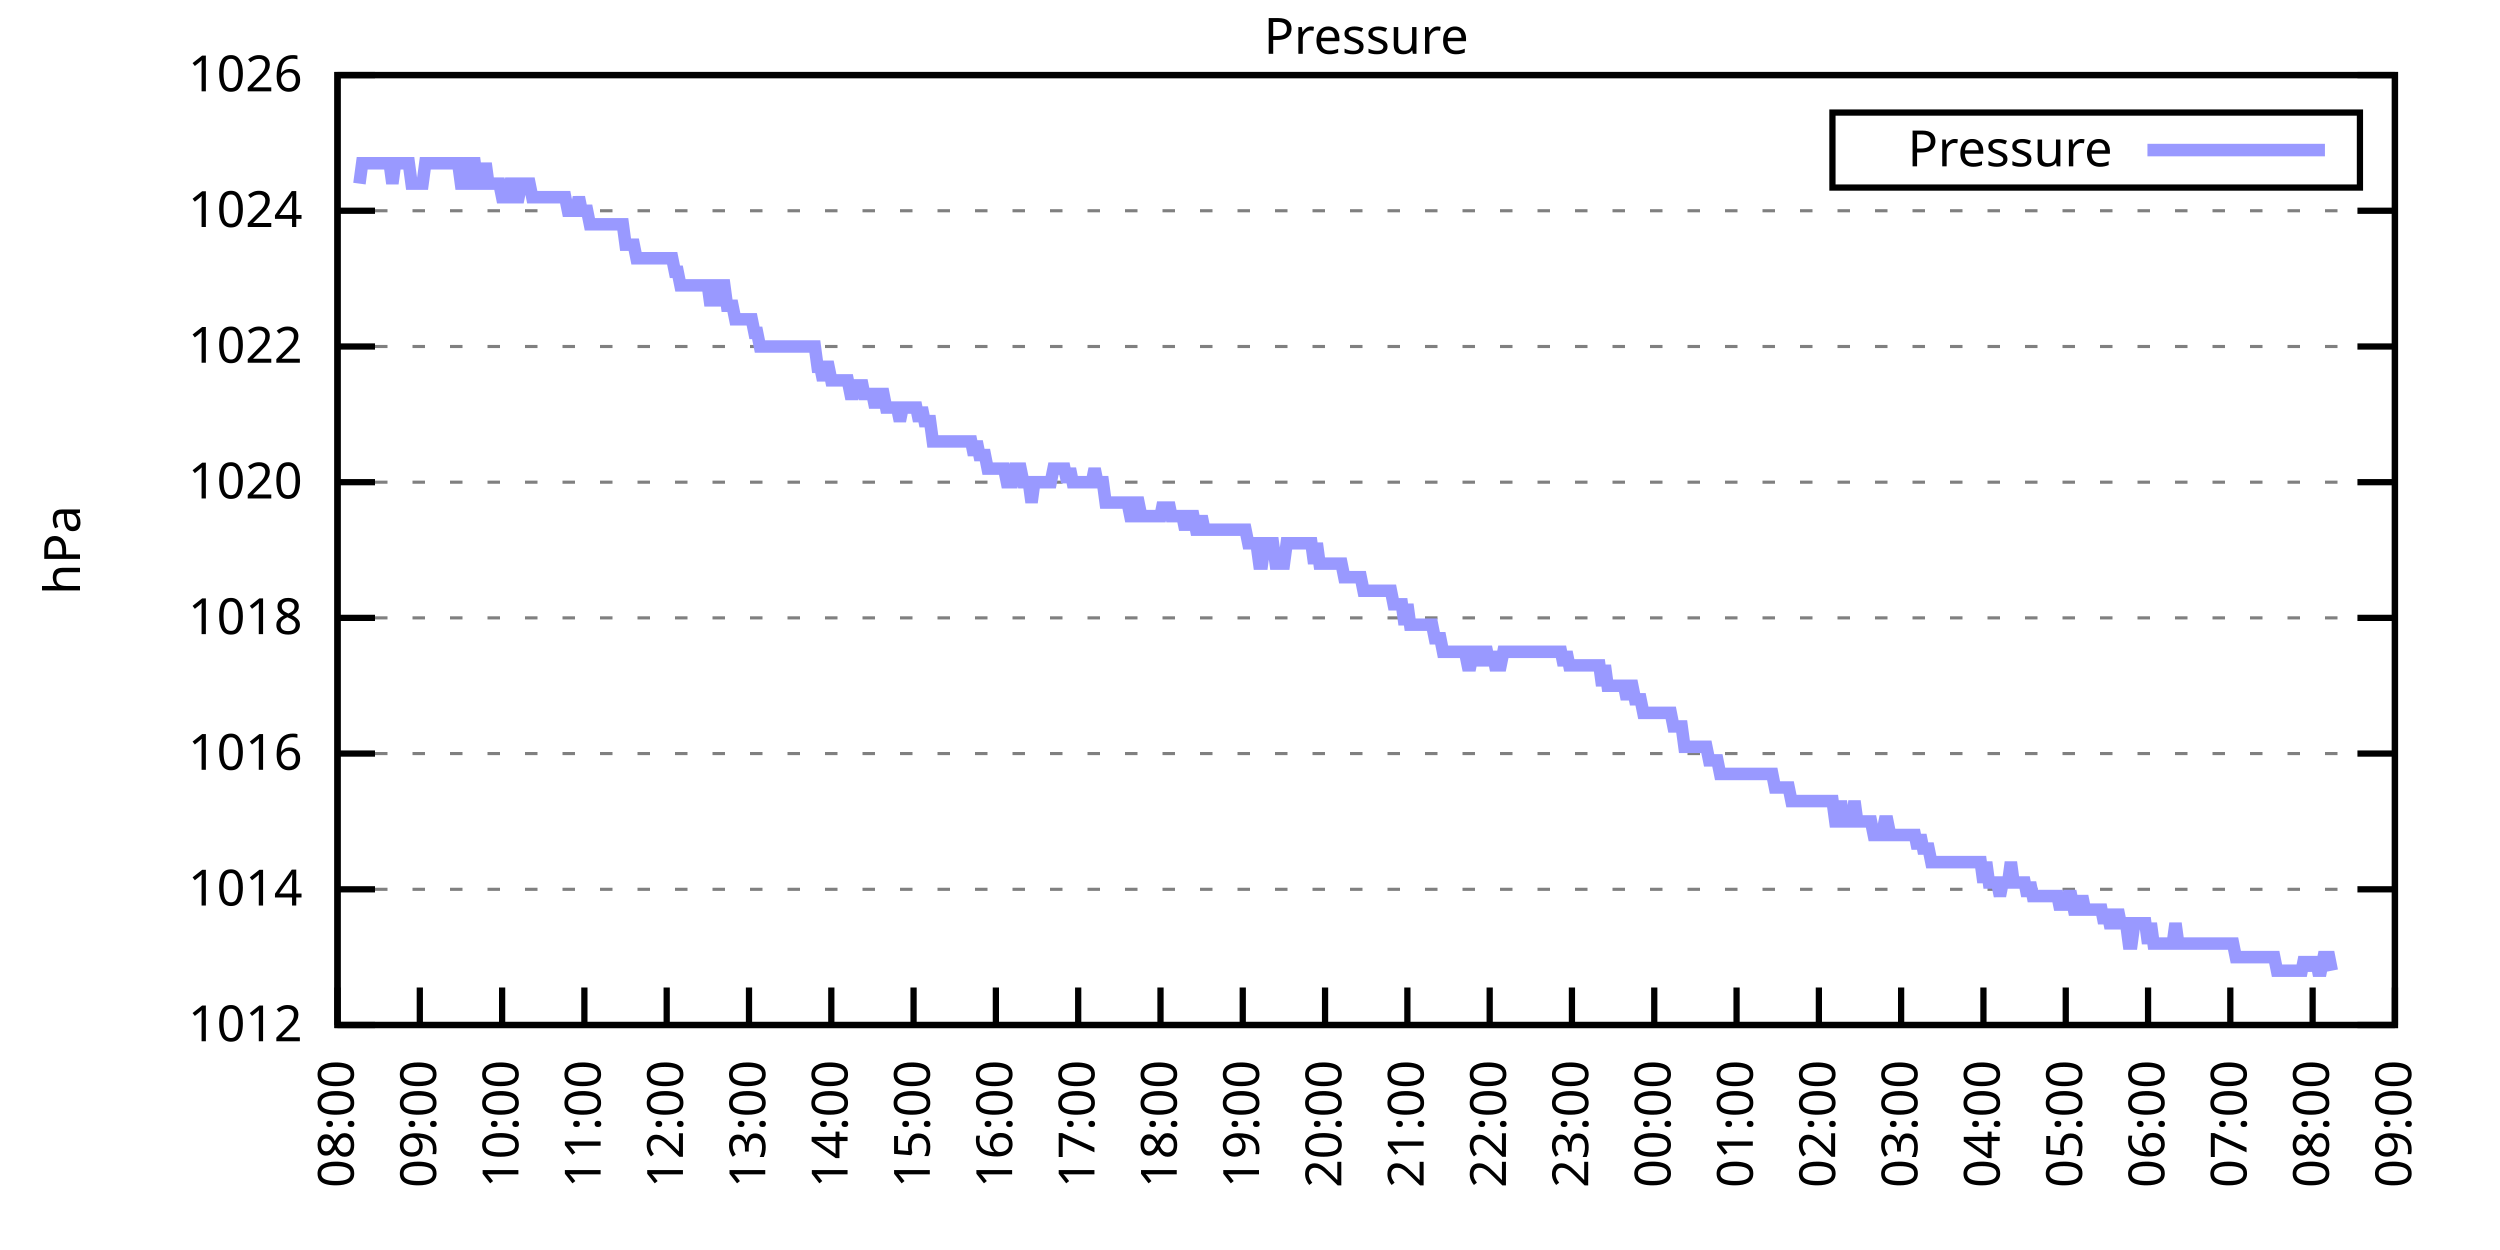
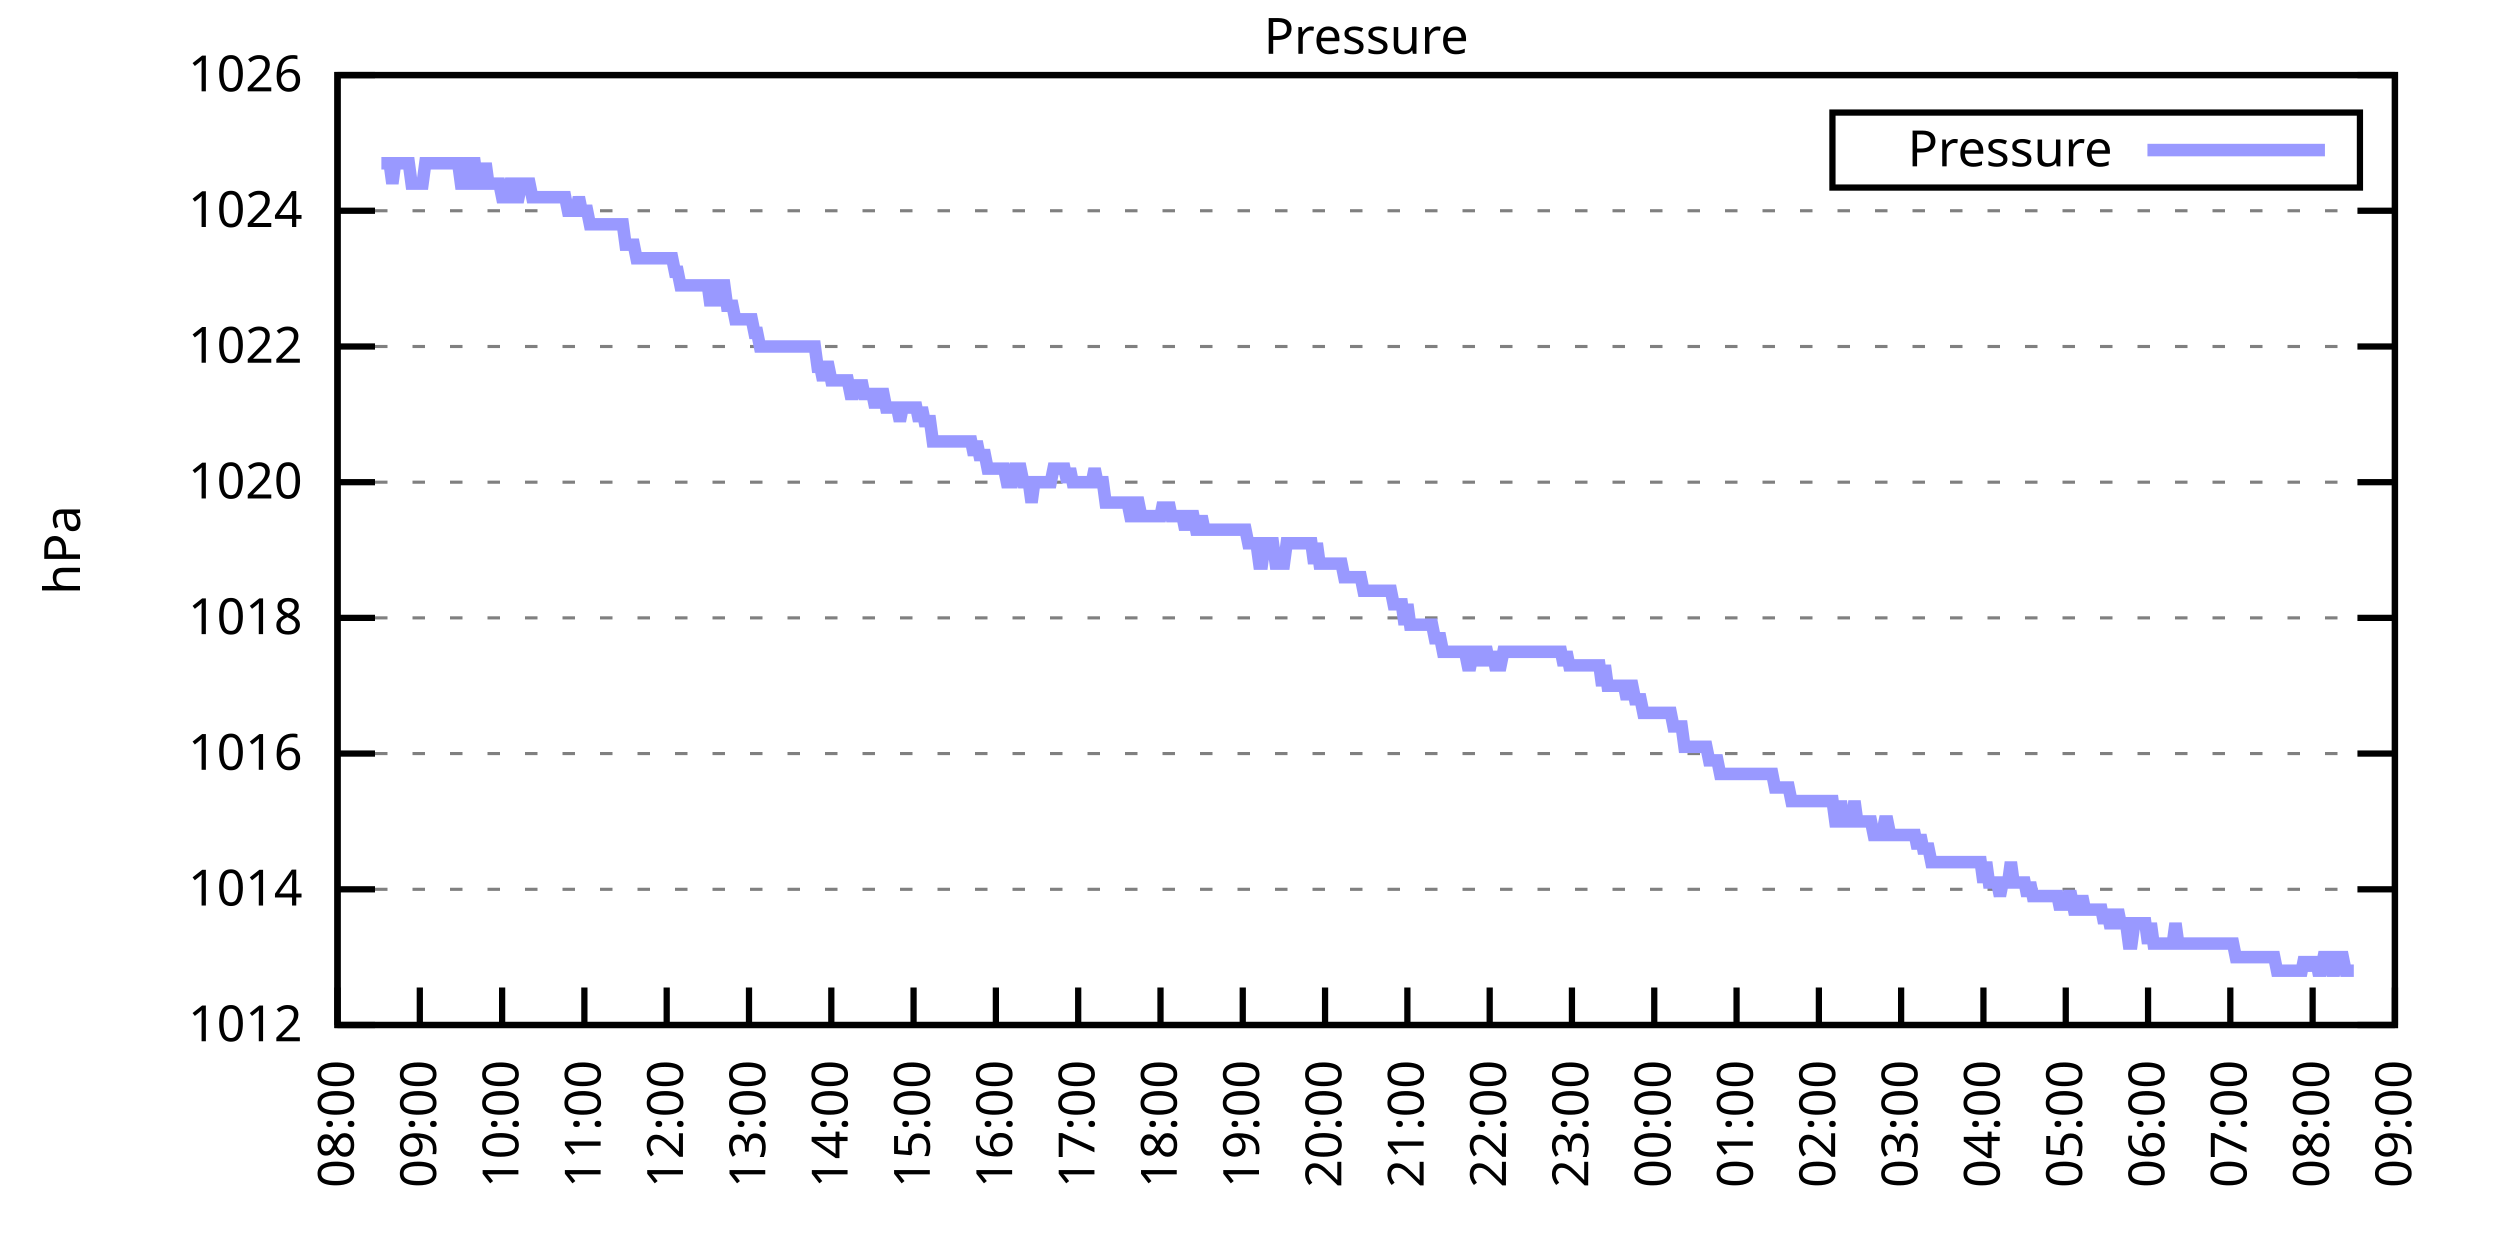
<svg xmlns="http://www.w3.org/2000/svg" xmlns:xlink="http://www.w3.org/1999/xlink" width="400" height="200" viewBox="0 0 400 200">
  <g id="gnuplot_canvas">
    <rect x="0" y="0" width="400" height="200" fill="none" />
    <defs>
      <circle id="gpDot" r="0.5" stroke-width="0.5" stroke="currentColor" />
      <path id="gpPt0" stroke-width="0.333" stroke="currentColor" d="M-1,0 h2 M0,-1 v2" />
      <path id="gpPt1" stroke-width="0.333" stroke="currentColor" d="M-1,-1 L1,1 M1,-1 L-1,1" />
      <path id="gpPt2" stroke-width="0.333" stroke="currentColor" d="M-1,0 L1,0 M0,-1 L0,1 M-1,-1 L1,1 M-1,1 L1,-1" />
      <rect id="gpPt3" stroke-width="0.333" stroke="currentColor" x="-1" y="-1" width="2" height="2" />
      <rect id="gpPt4" stroke-width="0.333" stroke="currentColor" fill="currentColor" x="-1" y="-1" width="2" height="2" />
      <circle id="gpPt5" stroke-width="0.333" stroke="currentColor" cx="0" cy="0" r="1" />
      <use xlink:href="#gpPt5" id="gpPt6" fill="currentColor" stroke="none" />
      <path id="gpPt7" stroke-width="0.333" stroke="currentColor" d="M0,-1.33 L-1.33,0.67 L1.33,0.67 z" />
      <use xlink:href="#gpPt7" id="gpPt8" fill="currentColor" stroke="none" />
      <use xlink:href="#gpPt7" id="gpPt9" stroke="currentColor" transform="rotate(180)" />
      <use xlink:href="#gpPt9" id="gpPt10" fill="currentColor" stroke="none" />
      <use xlink:href="#gpPt3" id="gpPt11" stroke="currentColor" transform="rotate(45)" />
      <use xlink:href="#gpPt11" id="gpPt12" fill="currentColor" stroke="none" />
      <path id="gpPt13" stroke-width="0.333" stroke="currentColor" d="M0,1.330 L1.265,0.411 L0.782,-1.067 L-0.782,-1.076 L-1.265,0.411 z" />
      <use xlink:href="#gpPt13" id="gpPt14" fill="currentColor" stroke="none" />
      <filter id="textbox" filterUnits="objectBoundingBox" x="0" y="0" height="1" width="1">
        <feFlood flood-color="white" flood-opacity="1" result="bgnd" />
        <feComposite in="SourceGraphic" in2="bgnd" operator="atop" />
      </filter>
      <filter id="greybox" filterUnits="objectBoundingBox" x="0" y="0" height="1" width="1">
        <feFlood flood-color="lightgrey" flood-opacity="1" result="grey" />
        <feComposite in="SourceGraphic" in2="grey" operator="atop" />
      </filter>
    </defs>
    <g fill="none" color="white" stroke="currentColor" stroke-width="1.00" stroke-linecap="butt" stroke-linejoin="miter">
</g>
    <g fill="none" color="black" stroke="currentColor" stroke-width="1.00" stroke-linecap="butt" stroke-linejoin="miter">
      <g stroke="none" shape-rendering="crispEdges">
        <polygon fill="rgb(255, 255, 255)" points="54.00,164.00 383.18,164.00 383.18,12.02 54.00,12.02 " />
      </g>
    </g>
    <g fill="none" color="black" stroke="currentColor" stroke-width="1.00" stroke-linecap="butt" stroke-linejoin="miter">
</g>
    <g fill="none" color="black" stroke="black" stroke-width="0.50" stroke-linecap="butt" stroke-linejoin="miter">
</g>
    <g fill="none" color="gray" stroke="currentColor" stroke-width="0.50" stroke-linecap="butt" stroke-linejoin="miter">
      <path stroke="gray" stroke-dasharray="2,4" class="gridline" d="M54.00,164.00 L383.19,164.00  " />
    </g>
    <g fill="none" color="gray" stroke="gray" stroke-width="1.00" stroke-linecap="butt" stroke-linejoin="miter">
</g>
    <g fill="none" color="black" stroke="currentColor" stroke-width="1.00" stroke-linecap="butt" stroke-linejoin="miter">
      <path stroke="black" d="M54.00,164.00 L60.00,164.00 M383.19,164.00 L377.19,164.00  " />
      <g transform="translate(48.40,166.60)" stroke="none" fill="black" font-family="Sans" font-size="8.00" text-anchor="end">
        <text>
          <tspan font-family="Sans"> 1012</tspan>
        </text>
      </g>
    </g>
    <g fill="none" color="black" stroke="currentColor" stroke-width="1.00" stroke-linecap="butt" stroke-linejoin="miter">
</g>
    <g fill="none" color="black" stroke="black" stroke-width="0.50" stroke-linecap="butt" stroke-linejoin="miter">
</g>
    <g fill="none" color="gray" stroke="currentColor" stroke-width="0.50" stroke-linecap="butt" stroke-linejoin="miter">
      <path stroke="gray" stroke-dasharray="2,4" class="gridline" d="M54.00,142.29 L383.19,142.29  " />
    </g>
    <g fill="none" color="gray" stroke="gray" stroke-width="1.00" stroke-linecap="butt" stroke-linejoin="miter">
</g>
    <g fill="none" color="black" stroke="currentColor" stroke-width="1.00" stroke-linecap="butt" stroke-linejoin="miter">
      <path stroke="black" d="M54.00,142.29 L60.00,142.29 M383.19,142.29 L377.19,142.29  " />
      <g transform="translate(48.40,144.89)" stroke="none" fill="black" font-family="Sans" font-size="8.00" text-anchor="end">
        <text>
          <tspan font-family="Sans"> 1014</tspan>
        </text>
      </g>
    </g>
    <g fill="none" color="black" stroke="currentColor" stroke-width="1.00" stroke-linecap="butt" stroke-linejoin="miter">
</g>
    <g fill="none" color="black" stroke="black" stroke-width="0.50" stroke-linecap="butt" stroke-linejoin="miter">
</g>
    <g fill="none" color="gray" stroke="currentColor" stroke-width="0.50" stroke-linecap="butt" stroke-linejoin="miter">
      <path stroke="gray" stroke-dasharray="2,4" class="gridline" d="M54.00,120.57 L383.19,120.57  " />
    </g>
    <g fill="none" color="gray" stroke="gray" stroke-width="1.00" stroke-linecap="butt" stroke-linejoin="miter">
</g>
    <g fill="none" color="black" stroke="currentColor" stroke-width="1.00" stroke-linecap="butt" stroke-linejoin="miter">
      <path stroke="black" d="M54.00,120.57 L60.00,120.57 M383.19,120.57 L377.19,120.57  " />
      <g transform="translate(48.40,123.17)" stroke="none" fill="black" font-family="Sans" font-size="8.00" text-anchor="end">
        <text>
          <tspan font-family="Sans"> 1016</tspan>
        </text>
      </g>
    </g>
    <g fill="none" color="black" stroke="currentColor" stroke-width="1.00" stroke-linecap="butt" stroke-linejoin="miter">
</g>
    <g fill="none" color="black" stroke="black" stroke-width="0.50" stroke-linecap="butt" stroke-linejoin="miter">
</g>
    <g fill="none" color="gray" stroke="currentColor" stroke-width="0.50" stroke-linecap="butt" stroke-linejoin="miter">
      <path stroke="gray" stroke-dasharray="2,4" class="gridline" d="M54.00,98.86 L383.19,98.86  " />
    </g>
    <g fill="none" color="gray" stroke="gray" stroke-width="1.00" stroke-linecap="butt" stroke-linejoin="miter">
</g>
    <g fill="none" color="black" stroke="currentColor" stroke-width="1.00" stroke-linecap="butt" stroke-linejoin="miter">
      <path stroke="black" d="M54.00,98.86 L60.00,98.86 M383.19,98.86 L377.19,98.86  " />
      <g transform="translate(48.40,101.46)" stroke="none" fill="black" font-family="Sans" font-size="8.00" text-anchor="end">
        <text>
          <tspan font-family="Sans"> 1018</tspan>
        </text>
      </g>
    </g>
    <g fill="none" color="black" stroke="currentColor" stroke-width="1.00" stroke-linecap="butt" stroke-linejoin="miter">
</g>
    <g fill="none" color="black" stroke="black" stroke-width="0.50" stroke-linecap="butt" stroke-linejoin="miter">
</g>
    <g fill="none" color="gray" stroke="currentColor" stroke-width="0.50" stroke-linecap="butt" stroke-linejoin="miter">
      <path stroke="gray" stroke-dasharray="2,4" class="gridline" d="M54.00,77.15 L383.19,77.15  " />
    </g>
    <g fill="none" color="gray" stroke="gray" stroke-width="1.00" stroke-linecap="butt" stroke-linejoin="miter">
</g>
    <g fill="none" color="black" stroke="currentColor" stroke-width="1.00" stroke-linecap="butt" stroke-linejoin="miter">
      <path stroke="black" d="M54.00,77.15 L60.00,77.15 M383.19,77.15 L377.19,77.15  " />
      <g transform="translate(48.40,79.75)" stroke="none" fill="black" font-family="Sans" font-size="8.00" text-anchor="end">
        <text>
          <tspan font-family="Sans"> 1020</tspan>
        </text>
      </g>
    </g>
    <g fill="none" color="black" stroke="currentColor" stroke-width="1.00" stroke-linecap="butt" stroke-linejoin="miter">
</g>
    <g fill="none" color="black" stroke="black" stroke-width="0.50" stroke-linecap="butt" stroke-linejoin="miter">
</g>
    <g fill="none" color="gray" stroke="currentColor" stroke-width="0.50" stroke-linecap="butt" stroke-linejoin="miter">
      <path stroke="gray" stroke-dasharray="2,4" class="gridline" d="M54.00,55.44 L383.19,55.44  " />
    </g>
    <g fill="none" color="gray" stroke="gray" stroke-width="1.00" stroke-linecap="butt" stroke-linejoin="miter">
</g>
    <g fill="none" color="black" stroke="currentColor" stroke-width="1.00" stroke-linecap="butt" stroke-linejoin="miter">
      <path stroke="black" d="M54.00,55.44 L60.00,55.44 M383.19,55.44 L377.19,55.44  " />
      <g transform="translate(48.40,58.04)" stroke="none" fill="black" font-family="Sans" font-size="8.00" text-anchor="end">
        <text>
          <tspan font-family="Sans"> 1022</tspan>
        </text>
      </g>
    </g>
    <g fill="none" color="black" stroke="currentColor" stroke-width="1.00" stroke-linecap="butt" stroke-linejoin="miter">
</g>
    <g fill="none" color="black" stroke="black" stroke-width="0.50" stroke-linecap="butt" stroke-linejoin="miter">
</g>
    <g fill="none" color="gray" stroke="currentColor" stroke-width="0.50" stroke-linecap="butt" stroke-linejoin="miter">
      <path stroke="gray" stroke-dasharray="2,4" class="gridline" d="M54.00,33.72 L383.19,33.72  " />
    </g>
    <g fill="none" color="gray" stroke="gray" stroke-width="1.00" stroke-linecap="butt" stroke-linejoin="miter">
</g>
    <g fill="none" color="black" stroke="currentColor" stroke-width="1.00" stroke-linecap="butt" stroke-linejoin="miter">
      <path stroke="black" d="M54.00,33.72 L60.00,33.72 M383.19,33.72 L377.19,33.72  " />
      <g transform="translate(48.40,36.32)" stroke="none" fill="black" font-family="Sans" font-size="8.00" text-anchor="end">
        <text>
          <tspan font-family="Sans"> 1024</tspan>
        </text>
      </g>
    </g>
    <g fill="none" color="black" stroke="currentColor" stroke-width="1.00" stroke-linecap="butt" stroke-linejoin="miter">
</g>
    <g fill="none" color="black" stroke="black" stroke-width="0.50" stroke-linecap="butt" stroke-linejoin="miter">
</g>
    <g fill="none" color="gray" stroke="currentColor" stroke-width="0.50" stroke-linecap="butt" stroke-linejoin="miter">
      <path stroke="gray" stroke-dasharray="2,4" class="gridline" d="M54.00,12.01 L383.19,12.01  " />
    </g>
    <g fill="none" color="gray" stroke="gray" stroke-width="1.00" stroke-linecap="butt" stroke-linejoin="miter">
</g>
    <g fill="none" color="black" stroke="currentColor" stroke-width="1.00" stroke-linecap="butt" stroke-linejoin="miter">
      <path stroke="black" d="M54.00,12.01 L60.00,12.01 M383.19,12.01 L377.19,12.01  " />
      <g transform="translate(48.40,14.61)" stroke="none" fill="black" font-family="Sans" font-size="8.00" text-anchor="end">
        <text>
          <tspan font-family="Sans"> 1026</tspan>
        </text>
      </g>
    </g>
    <g fill="none" color="black" stroke="currentColor" stroke-width="1.00" stroke-linecap="butt" stroke-linejoin="miter">
      <path stroke="black" d="M54.00,164.00 L54.00,158.00  " />
      <g transform="translate(56.60,169.60) rotate(270.00)" stroke="none" fill="black" font-family="Sans" font-size="8.00" text-anchor="end">
        <text>
          <tspan font-family="Sans">08:00</tspan>
        </text>
      </g>
    </g>
    <g fill="none" color="black" stroke="currentColor" stroke-width="1.00" stroke-linecap="butt" stroke-linejoin="miter">
      <path stroke="black" d="M67.17,164.00 L67.17,158.00  " />
      <g transform="translate(69.77,169.60) rotate(270.00)" stroke="none" fill="black" font-family="Sans" font-size="8.00" text-anchor="end">
        <text>
          <tspan font-family="Sans">09:00</tspan>
        </text>
      </g>
    </g>
    <g fill="none" color="black" stroke="currentColor" stroke-width="1.00" stroke-linecap="butt" stroke-linejoin="miter">
      <path stroke="black" d="M80.34,164.00 L80.34,158.00  " />
      <g transform="translate(82.94,169.60) rotate(270.00)" stroke="none" fill="black" font-family="Sans" font-size="8.00" text-anchor="end">
        <text>
          <tspan font-family="Sans">10:00</tspan>
        </text>
      </g>
    </g>
    <g fill="none" color="black" stroke="currentColor" stroke-width="1.00" stroke-linecap="butt" stroke-linejoin="miter">
      <path stroke="black" d="M93.50,164.00 L93.50,158.00  " />
      <g transform="translate(96.10,169.60) rotate(270.00)" stroke="none" fill="black" font-family="Sans" font-size="8.00" text-anchor="end">
        <text>
          <tspan font-family="Sans">11:00</tspan>
        </text>
      </g>
    </g>
    <g fill="none" color="black" stroke="currentColor" stroke-width="1.00" stroke-linecap="butt" stroke-linejoin="miter">
      <path stroke="black" d="M106.67,164.00 L106.67,158.00  " />
      <g transform="translate(109.27,169.60) rotate(270.00)" stroke="none" fill="black" font-family="Sans" font-size="8.00" text-anchor="end">
        <text>
          <tspan font-family="Sans">12:00</tspan>
        </text>
      </g>
    </g>
    <g fill="none" color="black" stroke="currentColor" stroke-width="1.00" stroke-linecap="butt" stroke-linejoin="miter">
      <path stroke="black" d="M119.84,164.00 L119.84,158.00  " />
      <g transform="translate(122.44,169.60) rotate(270.00)" stroke="none" fill="black" font-family="Sans" font-size="8.00" text-anchor="end">
        <text>
          <tspan font-family="Sans">13:00</tspan>
        </text>
      </g>
    </g>
    <g fill="none" color="black" stroke="currentColor" stroke-width="1.00" stroke-linecap="butt" stroke-linejoin="miter">
      <path stroke="black" d="M133.01,164.00 L133.01,158.00  " />
      <g transform="translate(135.61,169.60) rotate(270.00)" stroke="none" fill="black" font-family="Sans" font-size="8.00" text-anchor="end">
        <text>
          <tspan font-family="Sans">14:00</tspan>
        </text>
      </g>
    </g>
    <g fill="none" color="black" stroke="currentColor" stroke-width="1.00" stroke-linecap="butt" stroke-linejoin="miter">
      <path stroke="black" d="M146.17,164.00 L146.17,158.00  " />
      <g transform="translate(148.77,169.60) rotate(270.00)" stroke="none" fill="black" font-family="Sans" font-size="8.00" text-anchor="end">
        <text>
          <tspan font-family="Sans">15:00</tspan>
        </text>
      </g>
    </g>
    <g fill="none" color="black" stroke="currentColor" stroke-width="1.00" stroke-linecap="butt" stroke-linejoin="miter">
      <path stroke="black" d="M159.34,164.00 L159.34,158.00  " />
      <g transform="translate(161.94,169.60) rotate(270.00)" stroke="none" fill="black" font-family="Sans" font-size="8.00" text-anchor="end">
        <text>
          <tspan font-family="Sans">16:00</tspan>
        </text>
      </g>
    </g>
    <g fill="none" color="black" stroke="currentColor" stroke-width="1.00" stroke-linecap="butt" stroke-linejoin="miter">
      <path stroke="black" d="M172.51,164.00 L172.51,158.00  " />
      <g transform="translate(175.11,169.60) rotate(270.00)" stroke="none" fill="black" font-family="Sans" font-size="8.00" text-anchor="end">
        <text>
          <tspan font-family="Sans">17:00</tspan>
        </text>
      </g>
    </g>
    <g fill="none" color="black" stroke="currentColor" stroke-width="1.00" stroke-linecap="butt" stroke-linejoin="miter">
      <path stroke="black" d="M185.68,164.00 L185.68,158.00  " />
      <g transform="translate(188.28,169.60) rotate(270.00)" stroke="none" fill="black" font-family="Sans" font-size="8.00" text-anchor="end">
        <text>
          <tspan font-family="Sans">18:00</tspan>
        </text>
      </g>
    </g>
    <g fill="none" color="black" stroke="currentColor" stroke-width="1.00" stroke-linecap="butt" stroke-linejoin="miter">
      <path stroke="black" d="M198.84,164.00 L198.84,158.00  " />
      <g transform="translate(201.44,169.60) rotate(270.00)" stroke="none" fill="black" font-family="Sans" font-size="8.00" text-anchor="end">
        <text>
          <tspan font-family="Sans">19:00</tspan>
        </text>
      </g>
    </g>
    <g fill="none" color="black" stroke="currentColor" stroke-width="1.00" stroke-linecap="butt" stroke-linejoin="miter">
      <path stroke="black" d="M212.01,164.00 L212.01,158.00  " />
      <g transform="translate(214.61,169.60) rotate(270.00)" stroke="none" fill="black" font-family="Sans" font-size="8.00" text-anchor="end">
        <text>
          <tspan font-family="Sans">20:00</tspan>
        </text>
      </g>
    </g>
    <g fill="none" color="black" stroke="currentColor" stroke-width="1.00" stroke-linecap="butt" stroke-linejoin="miter">
      <path stroke="black" d="M225.18,164.00 L225.18,158.00  " />
      <g transform="translate(227.78,169.60) rotate(270.00)" stroke="none" fill="black" font-family="Sans" font-size="8.00" text-anchor="end">
        <text>
          <tspan font-family="Sans">21:00</tspan>
        </text>
      </g>
    </g>
    <g fill="none" color="black" stroke="currentColor" stroke-width="1.00" stroke-linecap="butt" stroke-linejoin="miter">
      <path stroke="black" d="M238.35,164.00 L238.35,158.00  " />
      <g transform="translate(240.95,169.60) rotate(270.00)" stroke="none" fill="black" font-family="Sans" font-size="8.00" text-anchor="end">
        <text>
          <tspan font-family="Sans">22:00</tspan>
        </text>
      </g>
    </g>
    <g fill="none" color="black" stroke="currentColor" stroke-width="1.00" stroke-linecap="butt" stroke-linejoin="miter">
      <path stroke="black" d="M251.51,164.00 L251.51,158.00  " />
      <g transform="translate(254.11,169.60) rotate(270.00)" stroke="none" fill="black" font-family="Sans" font-size="8.00" text-anchor="end">
        <text>
          <tspan font-family="Sans">23:00</tspan>
        </text>
      </g>
    </g>
    <g fill="none" color="black" stroke="currentColor" stroke-width="1.00" stroke-linecap="butt" stroke-linejoin="miter">
      <path stroke="black" d="M264.68,164.00 L264.68,158.00  " />
      <g transform="translate(267.28,169.60) rotate(270.00)" stroke="none" fill="black" font-family="Sans" font-size="8.00" text-anchor="end">
        <text>
          <tspan font-family="Sans">00:00</tspan>
        </text>
      </g>
    </g>
    <g fill="none" color="black" stroke="currentColor" stroke-width="1.00" stroke-linecap="butt" stroke-linejoin="miter">
      <path stroke="black" d="M277.85,164.00 L277.85,158.00  " />
      <g transform="translate(280.45,169.60) rotate(270.00)" stroke="none" fill="black" font-family="Sans" font-size="8.00" text-anchor="end">
        <text>
          <tspan font-family="Sans">01:00</tspan>
        </text>
      </g>
    </g>
    <g fill="none" color="black" stroke="currentColor" stroke-width="1.00" stroke-linecap="butt" stroke-linejoin="miter">
      <path stroke="black" d="M291.02,164.00 L291.02,158.00  " />
      <g transform="translate(293.62,169.60) rotate(270.00)" stroke="none" fill="black" font-family="Sans" font-size="8.00" text-anchor="end">
        <text>
          <tspan font-family="Sans">02:00</tspan>
        </text>
      </g>
    </g>
    <g fill="none" color="black" stroke="currentColor" stroke-width="1.00" stroke-linecap="butt" stroke-linejoin="miter">
      <path stroke="black" d="M304.18,164.00 L304.18,158.00  " />
      <g transform="translate(306.78,169.60) rotate(270.00)" stroke="none" fill="black" font-family="Sans" font-size="8.00" text-anchor="end">
        <text>
          <tspan font-family="Sans">03:00</tspan>
        </text>
      </g>
    </g>
    <g fill="none" color="black" stroke="currentColor" stroke-width="1.00" stroke-linecap="butt" stroke-linejoin="miter">
      <path stroke="black" d="M317.35,164.00 L317.35,158.00  " />
      <g transform="translate(319.95,169.60) rotate(270.00)" stroke="none" fill="black" font-family="Sans" font-size="8.00" text-anchor="end">
        <text>
          <tspan font-family="Sans">04:00</tspan>
        </text>
      </g>
    </g>
    <g fill="none" color="black" stroke="currentColor" stroke-width="1.00" stroke-linecap="butt" stroke-linejoin="miter">
      <path stroke="black" d="M330.52,164.00 L330.52,158.00  " />
      <g transform="translate(333.12,169.60) rotate(270.00)" stroke="none" fill="black" font-family="Sans" font-size="8.00" text-anchor="end">
        <text>
          <tspan font-family="Sans">05:00</tspan>
        </text>
      </g>
    </g>
    <g fill="none" color="black" stroke="currentColor" stroke-width="1.00" stroke-linecap="butt" stroke-linejoin="miter">
      <path stroke="black" d="M343.69,164.00 L343.69,158.00  " />
      <g transform="translate(346.29,169.60) rotate(270.00)" stroke="none" fill="black" font-family="Sans" font-size="8.00" text-anchor="end">
        <text>
          <tspan font-family="Sans">06:00</tspan>
        </text>
      </g>
    </g>
    <g fill="none" color="black" stroke="currentColor" stroke-width="1.00" stroke-linecap="butt" stroke-linejoin="miter">
      <path stroke="black" d="M356.85,164.00 L356.85,158.00  " />
      <g transform="translate(359.45,169.60) rotate(270.00)" stroke="none" fill="black" font-family="Sans" font-size="8.00" text-anchor="end">
        <text>
          <tspan font-family="Sans">07:00</tspan>
        </text>
      </g>
    </g>
    <g fill="none" color="black" stroke="currentColor" stroke-width="1.00" stroke-linecap="butt" stroke-linejoin="miter">
      <path stroke="black" d="M370.02,164.00 L370.02,158.00  " />
      <g transform="translate(372.62,169.60) rotate(270.00)" stroke="none" fill="black" font-family="Sans" font-size="8.00" text-anchor="end">
        <text>
          <tspan font-family="Sans">08:00</tspan>
        </text>
      </g>
    </g>
    <g fill="none" color="black" stroke="currentColor" stroke-width="1.00" stroke-linecap="butt" stroke-linejoin="miter">
      <path stroke="black" d="M383.19,164.00 L383.19,158.00  " />
      <g transform="translate(385.79,169.60) rotate(270.00)" stroke="none" fill="black" font-family="Sans" font-size="8.00" text-anchor="end">
        <text>
          <tspan font-family="Sans">09:00</tspan>
        </text>
      </g>
    </g>
    <g fill="none" color="black" stroke="currentColor" stroke-width="1.00" stroke-linecap="butt" stroke-linejoin="miter">
</g>
    <g fill="none" color="black" stroke="currentColor" stroke-width="1.00" stroke-linecap="butt" stroke-linejoin="miter">
      <path stroke="black" d="M54.00,12.01 L54.00,164.00 L383.19,164.00 L383.19,12.01 L54.00,12.01 Z  " />
    </g>
    <g fill="none" color="black" stroke="currentColor" stroke-width="1.00" stroke-linecap="butt" stroke-linejoin="miter">
</g>
    <g fill="none" color="black" stroke="currentColor" stroke-width="1.00" stroke-linecap="butt" stroke-linejoin="miter">
      <path stroke="black" d="M293.19,30.01 L293.19,18.01 L377.59,18.01 L377.59,30.01 L293.19,30.01 Z  " />
    </g>
    <g id="Pressure_plot_1">
      <g fill="none" color="white" stroke="black" stroke-width="2.00" stroke-linecap="butt" stroke-linejoin="miter">
</g>
      <g fill="none" color="black" stroke="currentColor" stroke-width="2.00" stroke-linecap="butt" stroke-linejoin="miter">
        <g transform="translate(337.99,26.61)" stroke="none" fill="black" font-family="Sans" font-size="8.00" text-anchor="end">
          <text>
            <tspan font-family="Sans">Pressure</tspan>
          </text>
        </g>
      </g>
      <g fill="none" color="black" stroke="currentColor" stroke-width="2.00" stroke-linecap="butt" stroke-linejoin="miter">
-         <path stroke="rgb(153, 153, 255)" d="M343.59,24.01 L371.99,24.01 M57.51,29.38 L57.95,26.12 L58.39,26.12 L58.83,26.12 L59.27,26.12 L59.71,26.12   L60.14,26.12 L60.58,26.12 L61.02,26.12 L61.46,26.12 L61.90,26.12 L62.34,26.12 L62.78,29.38 L63.22,26.12   L63.66,26.12 L64.10,26.12 L64.53,26.12 L64.97,26.12 L65.41,26.12 L65.85,29.38 L66.29,29.38 L66.73,29.38   L67.17,29.38 L67.61,29.38 L68.05,26.12 L68.48,26.12 L68.92,26.12 L69.36,26.12 L69.80,26.12 L70.24,26.12   L70.68,26.12 L71.12,26.12 L71.56,26.12 L72.00,26.12 L72.43,26.12 L72.87,26.12 L73.31,26.12 L73.75,29.38   L74.19,29.38 L74.63,29.38 L75.07,26.12 L75.51,26.12 L75.95,26.12 L76.38,29.38 L76.82,29.38 L77.26,29.38   L77.70,26.12 L78.14,29.38 L78.58,29.38 L79.02,29.38 L79.46,29.38 L79.90,29.38 L80.34,31.55 L80.77,31.55   L81.21,31.55 L81.65,29.38 L82.09,29.38 L82.53,31.55 L82.97,31.55 L83.41,29.38 L83.85,29.38 L84.29,29.38   L84.72,29.38 L85.16,31.55 L85.60,31.55 L86.04,31.55 L86.48,31.55 L86.92,31.55 L87.36,31.55 L87.80,31.55   L88.24,31.55 L88.67,31.55 L89.11,31.55 L89.55,31.55 L89.99,31.55 L90.43,31.55 L90.87,33.72 L91.31,33.72   L91.75,33.72 L92.19,33.72 L92.62,31.55 L93.06,33.72 L93.50,33.72 L93.94,33.72 L94.38,35.89 L94.82,35.89   L95.26,35.89 L95.70,35.89 L96.14,35.89 L96.58,35.89 L97.01,35.89 L97.45,35.89 L97.89,35.89 L98.33,35.89   L98.77,35.89 L99.21,35.89 L99.65,35.89 L100.09,39.15 L100.53,39.15 L100.96,39.15 L101.40,39.15 L101.84,41.32   L102.28,41.32 L102.72,41.32 L103.16,41.32 L103.60,41.32 L104.04,41.32 L104.48,41.32 L104.91,41.32 L105.35,41.32   L105.79,41.32 L106.23,41.32 L106.67,41.32 L107.11,41.32 L107.55,41.32 L107.99,43.49 L108.43,43.49 L108.87,45.66   L109.30,45.66 L109.74,45.66 L110.18,45.66 L110.62,45.66 L111.06,45.66 L111.50,45.66 L111.94,45.66 L112.38,45.66   L112.82,45.66 L113.25,45.66 L113.69,48.92 L114.13,45.66 L114.57,45.66 L115.01,48.92 L115.45,45.66 L115.89,45.66   L116.33,48.92 L116.77,48.92 L117.20,48.92 L117.64,51.09 L118.08,51.09 L118.52,51.09 L118.96,51.09 L119.40,51.09   L119.84,51.09 L120.28,51.09 L120.72,53.26 L121.15,53.26 L121.59,55.44 L122.03,55.44 L122.47,55.44 L122.91,55.44   L123.35,55.44 L123.79,55.44 L124.23,55.44 L124.67,55.44 L125.11,55.44 L125.54,55.44 L125.98,55.44 L126.42,55.44   L126.86,55.44 L127.30,55.44 L127.74,55.44 L128.18,55.44 L128.62,55.44 L129.06,55.44 L129.49,55.44 L129.93,55.44   L130.37,55.44 L130.81,58.69 L131.25,58.69 L131.69,60.86 L132.13,58.69 L132.57,58.69 L133.01,60.86 L133.44,60.86   L133.88,60.86 L134.32,60.86 L134.76,60.86 L135.20,60.86 L135.64,60.86 L136.08,63.04 L136.52,63.04 L136.96,60.86   L137.39,63.04 L137.83,60.86 L138.27,63.04 L138.71,63.04 L139.15,63.04 L139.59,63.04 L140.03,65.21 L140.47,63.04   L140.91,63.04 L141.35,63.04 L141.78,65.21 L142.22,65.21 L142.66,65.21 L143.10,65.21 L143.54,65.21 L143.98,67.38   L144.42,65.21 L144.86,65.21 L145.30,65.21 L145.73,65.21 L146.17,65.21 L146.61,65.21 L147.05,67.38 L147.49,65.21   L147.93,67.38 L148.37,67.38 L148.81,67.38 L149.25,70.63 L149.68,70.63 L150.12,70.63 L150.56,70.63 L151.00,70.63   L151.44,70.63 L151.88,70.63 L152.32,70.63 L152.76,70.63 L153.20,70.63 L153.63,70.63 L154.07,70.63 L154.51,70.63   L154.95,70.63 L155.39,70.63 L155.83,72.81 L156.27,70.63 L156.71,72.81 L157.15,72.81 L157.59,72.81 L158.02,74.98   L158.46,74.98 L158.90,74.98 L159.34,74.98 L159.78,74.98 L160.22,74.98 L160.66,74.98 L161.10,77.15 L161.54,77.15   L161.97,77.15 L162.41,74.98 L162.85,74.98 L163.29,74.98 L163.73,77.15 L164.17,77.15 L164.61,77.15 L165.05,80.41   L165.49,77.15 L165.92,77.15 L166.36,77.15 L166.80,77.15 L167.24,77.15 L167.68,77.15 L168.12,77.15 L168.56,74.98   L169.00,74.98 L169.44,74.98 L169.87,74.98 L170.31,74.98 L170.75,77.15 L171.19,74.98 L171.63,77.15 L172.07,77.15   L172.51,77.15 L172.95,77.15 L173.39,77.15 L173.83,77.15 L174.26,77.15 L174.70,77.15 L175.14,74.98 L175.58,77.15   L176.02,77.15 L176.46,77.15 L176.90,80.41 L177.34,80.41 L177.78,80.41 L178.21,80.41 L178.65,80.41 L179.09,80.41   L179.53,80.41 L179.97,80.41 L180.41,80.41 L180.85,82.58 L181.29,82.58 L181.73,80.41 L182.16,80.41 L182.60,82.58   L183.04,82.58 L183.48,82.58 L183.92,82.58 L184.36,82.58 L184.80,82.58 L185.24,82.58 L185.68,82.58 L186.11,80.41   L186.55,82.58 L186.99,80.41 L187.43,82.58 L187.87,82.58 L188.31,82.58 L188.75,82.58 L189.19,82.58 L189.63,84.75   L190.07,82.58 L190.50,82.58 L190.94,82.58 L191.38,84.75 L191.82,84.75 L192.26,82.58 L192.70,84.75 L193.14,84.75   L193.58,84.75 L194.02,84.75 L194.45,84.75 L194.89,84.75 L195.33,84.75 L195.77,84.75 L196.21,84.75 L196.65,84.75   L197.09,84.75 L197.53,84.75 L197.97,84.75 L198.40,84.75 L198.84,84.75 L199.28,84.75 L199.72,86.92 L200.16,86.92   L200.60,86.92 L201.04,86.92 L201.48,90.18 L201.92,90.18 L202.35,86.92 L202.79,86.92 L203.23,86.92 L203.67,86.92   L204.11,90.18 L204.55,90.18 L204.99,90.18 L205.43,90.18 L205.87,86.92 L206.31,86.92 L206.74,86.92 L207.18,86.92   L207.62,86.92 L208.06,86.92 L208.50,86.92 L208.94,86.92 L209.38,86.92 L209.82,86.92 L210.26,90.18 L210.69,86.92   L211.13,90.18 L211.57,90.18 L212.01,90.18 L212.45,90.18 L212.89,90.18 L213.33,90.18 L213.77,90.18 L214.21,90.18   L214.64,90.18 L215.08,92.35 L215.52,92.35 L215.96,92.35 L216.40,92.35 L216.84,92.35 L217.28,92.35 L217.72,92.35   L218.16,94.52 L218.60,94.52 L219.03,94.52 L219.47,94.52 L219.91,94.52 L220.35,94.52 L220.79,94.52 L221.23,94.52   L221.67,94.52 L222.11,94.52 L222.55,94.52 L222.98,96.69 L223.42,96.69 L223.86,96.69 L224.30,96.69 L224.74,99.95   L225.18,96.69 L225.62,99.95 L226.06,99.95 L226.50,99.95 L226.93,99.95 L227.37,99.95 L227.81,99.95 L228.25,99.95   L228.69,99.95 L229.13,99.95 L229.57,102.12 L230.01,102.12 L230.45,102.12 L230.88,104.29 L231.32,104.29 L231.76,104.29   L232.20,104.29 L232.64,104.29 L233.08,104.29 L233.52,104.29 L233.96,104.29 L234.40,104.29 L234.84,106.46 L235.27,106.46   L235.71,104.29 L236.15,104.29 L236.59,106.46 L237.03,104.29 L237.47,104.29 L237.91,104.29 L238.35,106.46 L238.79,104.29   L239.22,106.46 L239.66,106.46 L240.10,106.46 L240.54,104.29 L240.98,104.29 L241.42,104.29 L241.86,104.29 L242.30,104.29   L242.74,104.29 L243.17,104.29 L243.61,104.29 L244.05,104.29 L244.49,104.29 L244.93,104.29 L245.37,104.29 L245.81,104.29   L246.25,104.29 L246.69,104.29 L247.12,104.29 L247.56,104.29 L248.00,104.29 L248.44,104.29 L248.88,104.29 L249.32,104.29   L249.76,104.29 L250.20,106.46 L250.64,104.29 L251.08,106.46 L251.51,106.46 L251.95,106.46 L252.39,106.46 L252.83,106.46   L253.27,106.46 L253.71,106.46 L254.15,106.46 L254.59,106.46 L255.03,106.46 L255.46,106.46 L255.90,106.46 L256.34,109.72   L256.78,106.46 L257.22,109.72 L257.66,109.72 L258.10,109.72 L258.54,109.72 L258.98,109.72 L259.41,109.72 L259.85,109.72   L260.29,111.89 L260.73,109.72 L261.17,109.72 L261.61,111.89 L262.05,111.89 L262.49,111.89 L262.93,114.06 L263.36,114.06   L263.80,114.06 L264.24,114.06 L264.68,114.06 L265.12,114.06 L265.56,114.06 L266.00,114.06 L266.44,114.06 L266.88,114.06   L267.32,114.06 L267.75,116.23 L268.19,116.23 L268.63,116.23 L269.07,116.23 L269.51,119.49 L269.95,119.49 L270.39,119.49   L270.83,119.49 L271.27,119.49 L271.70,119.49 L272.14,119.49 L272.58,119.49 L273.02,119.49 L273.46,121.66 L273.90,121.66   L274.34,121.66 L274.78,121.66 L275.22,123.83 L275.65,123.83 L276.09,123.83 L276.53,123.83 L276.97,123.83 L277.41,123.83   L277.85,123.83 L278.29,123.83 L278.73,123.83 L279.17,123.83 L279.60,123.83 L280.04,123.83 L280.48,123.83 L280.92,123.83   L281.36,123.83 L281.80,123.83 L282.24,123.83 L282.68,123.83 L283.12,123.83 L283.56,123.83 L283.99,126.00 L284.43,126.00   L284.87,126.00 L285.31,126.00 L285.75,126.00 L286.19,126.00 L286.63,128.17 L287.07,128.17 L287.51,128.17 L287.94,128.17   L288.38,128.17 L288.82,128.17 L289.26,128.17 L289.70,128.17 L290.14,128.17 L290.58,128.17 L291.02,128.17 L291.46,128.17   L291.89,128.17 L292.33,128.17 L292.77,128.17 L293.21,128.17 L293.65,131.43 L294.09,131.43 L294.53,128.17 L294.97,131.43   L295.41,131.43 L295.84,131.43 L296.28,131.43 L296.72,128.17 L297.16,131.43 L297.60,131.43 L298.04,131.43 L298.48,131.43   L298.92,131.43 L299.36,131.43 L299.80,133.60 L300.23,133.60 L300.67,133.60 L301.11,133.60 L301.55,131.43 L301.99,131.43   L302.43,133.60 L302.87,133.60 L303.31,133.60 L303.75,133.60 L304.18,133.60 L304.62,133.60 L305.06,133.60 L305.50,133.60   L305.94,133.60 L306.38,133.60 L306.82,135.77 L307.26,133.60 L307.70,135.77 L308.13,135.77 L308.57,135.77 L309.01,137.94   L309.45,137.94 L309.89,137.94 L310.33,137.94 L310.77,137.94 L311.21,137.94 L311.65,137.94 L312.08,137.94 L312.52,137.94   L312.96,137.94 L313.40,137.94 L313.84,137.94 L314.28,137.94 L314.72,137.94 L315.16,137.94 L315.60,137.94 L316.04,137.94   L316.47,137.94 L316.91,137.94 L317.35,141.20 L317.79,137.94 L318.23,141.20 L318.67,141.20 L319.11,141.20 L319.55,141.20   L319.99,143.37 L320.42,141.20 L320.86,141.20 L321.30,141.20 L321.74,137.94 L322.18,141.20 L322.62,141.20 L323.06,141.20   L323.50,141.20 L323.94,141.20 L324.37,143.37 L324.81,141.20 L325.25,143.37 L325.69,143.37 L326.13,143.37 L326.57,143.37   L327.01,143.37 L327.45,143.37 L327.89,143.37 L328.33,143.37 L328.76,143.37 L329.20,143.37 L329.64,145.54 L330.08,143.37   L330.52,145.54 L330.96,143.37 L331.40,143.37 L331.84,145.54 L332.28,145.54 L332.71,145.54 L333.15,143.37 L333.59,145.54   L334.03,145.54 L334.47,145.54 L334.91,145.54 L335.35,145.54 L335.79,145.54 L336.23,145.54 L336.66,147.72 L337.10,145.54   L337.54,147.72 L337.98,147.72 L338.42,147.72 L338.86,145.54 L339.30,147.72 L339.74,147.72 L340.18,147.72 L340.61,150.97   L341.05,150.97 L341.49,147.72 L341.93,147.72 L342.37,147.72 L342.81,147.72 L343.25,147.72 L343.69,150.97 L344.13,147.72   L344.57,150.97 L345.00,150.97 L345.44,150.97 L345.88,150.97 L346.32,150.97 L346.76,150.97 L347.20,150.97 L347.64,150.97   L348.08,147.72 L348.52,150.97 L348.95,150.97 L349.39,150.97 L349.83,150.97 L350.27,150.97 L350.71,150.97 L351.15,150.97   L351.59,150.97 L352.03,150.97 L352.47,150.97 L352.90,150.97 L353.34,150.97 L353.78,150.97 L354.22,150.97 L354.66,150.97   L355.10,150.97 L355.54,150.97 L355.98,150.97 L356.42,150.97 L356.85,150.97 L357.29,150.97 L357.73,153.14 L358.17,153.14   L358.61,153.14 L359.05,153.14 L359.49,153.14 L359.93,153.14 L360.37,153.14 L360.81,153.14 L361.24,153.14 L361.68,153.14   L362.12,153.14 L362.56,153.14 L363.00,153.14 L363.44,153.14 L363.88,153.14 L364.32,155.31 L364.76,155.31 L365.19,155.31   L365.63,155.31 L366.07,155.31 L366.51,155.31 L366.95,155.31 L367.39,155.31 L367.83,155.31 L368.27,155.31 L368.71,153.14   L369.14,155.31 L369.58,153.14 L370.02,155.31 L370.46,153.14 L370.90,155.31 L371.34,155.31 L371.78,153.14 L372.22,153.14   L372.66,153.14 L373.09,155.31  " />
+         <path stroke="rgb(153, 153, 255)" d="M343.59,24.01 L371.99,24.01 M61.02,26.12 L61.46,26.12 L61.90,26.12 L62.34,26.12 L62.78,29.38 L63.22,26.12   L63.66,26.12 L64.10,26.12 L64.53,26.12 L64.97,26.12 L65.41,26.12 L65.85,29.38 L66.29,29.38 L66.73,29.38   L67.17,29.38 L67.61,29.38 L68.05,26.12 L68.48,26.12 L68.92,26.12 L69.36,26.12 L69.80,26.12 L70.24,26.12   L70.68,26.12 L71.12,26.12 L71.56,26.12 L72.00,26.12 L72.43,26.12 L72.87,26.12 L73.31,26.12 L73.75,29.38   L74.19,29.38 L74.63,29.38 L75.07,26.12 L75.51,26.12 L75.95,26.12 L76.38,29.38 L76.82,29.38 L77.26,29.38   L77.70,26.12 L78.14,29.38 L78.58,29.38 L79.02,29.38 L79.46,29.38 L79.90,29.38 L80.34,31.55 L80.77,31.55   L81.21,31.55 L81.65,29.38 L82.09,29.38 L82.53,31.55 L82.97,31.55 L83.41,29.38 L83.85,29.38 L84.29,29.38   L84.72,29.38 L85.16,31.55 L85.60,31.55 L86.04,31.55 L86.48,31.55 L86.92,31.55 L87.36,31.55 L87.80,31.55   L88.24,31.55 L88.67,31.55 L89.11,31.55 L89.55,31.55 L89.99,31.55 L90.43,31.55 L90.87,33.72 L91.31,33.72   L91.75,33.72 L92.19,33.72 L92.62,31.55 L93.06,33.72 L93.50,33.72 L93.94,33.72 L94.38,35.89 L94.82,35.89   L95.26,35.89 L95.70,35.89 L96.14,35.89 L96.58,35.89 L97.01,35.89 L97.45,35.89 L97.89,35.89 L98.33,35.89   L98.77,35.89 L99.21,35.89 L99.65,35.89 L100.09,39.15 L100.53,39.15 L100.96,39.15 L101.40,39.15 L101.84,41.32   L102.28,41.32 L102.72,41.32 L103.16,41.32 L103.60,41.32 L104.04,41.32 L104.48,41.32 L104.91,41.32 L105.35,41.32   L105.79,41.32 L106.23,41.32 L106.67,41.32 L107.11,41.32 L107.55,41.32 L107.99,43.49 L108.43,43.49 L108.87,45.66   L109.30,45.66 L109.74,45.66 L110.18,45.66 L110.62,45.66 L111.06,45.66 L111.50,45.66 L111.94,45.66 L112.38,45.66   L112.82,45.66 L113.25,45.66 L113.69,48.92 L114.13,45.66 L114.57,45.66 L115.01,48.92 L115.45,45.66 L115.89,45.66   L116.33,48.92 L116.77,48.92 L117.20,48.92 L117.64,51.09 L118.08,51.09 L118.52,51.09 L118.96,51.09 L119.40,51.09   L119.84,51.09 L120.28,51.09 L120.72,53.26 L121.15,53.26 L121.59,55.44 L122.03,55.44 L122.47,55.44 L122.91,55.44   L123.35,55.44 L123.79,55.44 L124.23,55.44 L124.67,55.44 L125.11,55.44 L125.54,55.44 L125.98,55.44 L126.42,55.44   L126.86,55.44 L127.30,55.44 L127.74,55.44 L128.18,55.44 L128.62,55.44 L129.06,55.44 L129.49,55.44 L129.93,55.44   L130.37,55.44 L130.81,58.69 L131.25,58.69 L131.69,60.86 L132.13,58.69 L132.57,58.69 L133.01,60.86 L133.44,60.86   L133.88,60.86 L134.32,60.86 L134.76,60.86 L135.20,60.86 L135.64,60.86 L136.08,63.04 L136.52,63.04 L136.96,60.86   L137.39,63.04 L137.83,60.86 L138.27,63.04 L138.71,63.04 L139.15,63.04 L139.59,63.04 L140.03,65.21 L140.47,63.04   L140.91,63.04 L141.35,63.04 L141.78,65.21 L142.22,65.21 L142.66,65.21 L143.10,65.21 L143.54,65.21 L143.98,67.38   L144.42,65.21 L144.86,65.21 L145.30,65.21 L145.73,65.21 L146.17,65.21 L146.61,65.21 L147.05,67.38 L147.49,65.21   L147.93,67.38 L148.37,67.38 L148.81,67.38 L149.25,70.63 L149.68,70.63 L150.12,70.63 L150.56,70.63 L151.00,70.63   L151.44,70.63 L151.88,70.63 L152.32,70.63 L152.76,70.63 L153.20,70.63 L153.63,70.63 L154.07,70.63 L154.51,70.63   L154.95,70.63 L155.39,70.63 L155.83,72.81 L156.27,70.63 L156.71,72.81 L157.15,72.81 L157.59,72.81 L158.02,74.98   L158.46,74.98 L158.90,74.98 L159.34,74.98 L159.78,74.98 L160.22,74.98 L160.66,74.98 L161.10,77.15 L161.54,77.15   L161.97,77.15 L162.41,74.98 L162.85,74.98 L163.29,74.98 L163.73,77.15 L164.17,77.15 L164.61,77.15 L165.05,80.41   L165.49,77.15 L165.92,77.15 L166.36,77.15 L166.80,77.15 L167.24,77.15 L167.68,77.15 L168.12,77.15 L168.56,74.98   L169.00,74.98 L169.44,74.98 L169.87,74.98 L170.31,74.98 L170.75,77.15 L171.19,74.98 L171.63,77.15 L172.07,77.15   L172.51,77.15 L172.95,77.15 L173.39,77.15 L173.83,77.15 L174.26,77.15 L174.70,77.15 L175.14,74.98 L175.58,77.15   L176.02,77.15 L176.46,77.15 L176.90,80.41 L177.34,80.41 L177.78,80.41 L178.21,80.41 L178.65,80.41 L179.09,80.41   L179.53,80.41 L179.97,80.41 L180.41,80.41 L180.85,82.58 L181.29,82.58 L181.73,80.41 L182.16,80.41 L182.60,82.58   L183.04,82.58 L183.48,82.58 L183.92,82.58 L184.36,82.58 L184.80,82.58 L185.24,82.58 L185.68,82.58 L186.11,80.41   L186.55,82.58 L186.99,80.41 L187.43,82.58 L187.87,82.58 L188.31,82.58 L188.75,82.58 L189.19,82.58 L189.63,84.75   L190.07,82.58 L190.50,82.58 L190.94,82.58 L191.38,84.75 L191.82,84.75 L192.26,82.58 L192.70,84.75 L193.14,84.75   L193.58,84.75 L194.02,84.75 L194.45,84.75 L194.89,84.75 L195.33,84.75 L195.77,84.75 L196.21,84.75 L196.65,84.75   L197.09,84.75 L197.53,84.75 L197.97,84.75 L198.40,84.75 L198.84,84.75 L199.28,84.75 L199.72,86.92 L200.16,86.92   L200.60,86.92 L201.04,86.92 L201.48,90.18 L201.92,90.18 L202.35,86.92 L202.79,86.92 L203.23,86.92 L203.67,86.92   L204.11,90.18 L204.55,90.18 L204.99,90.18 L205.43,90.18 L205.87,86.92 L206.31,86.92 L206.74,86.92 L207.18,86.92   L207.62,86.92 L208.06,86.92 L208.50,86.92 L208.94,86.92 L209.38,86.92 L209.82,86.92 L210.26,90.18 L210.69,86.92   L211.13,90.18 L211.57,90.18 L212.01,90.18 L212.45,90.18 L212.89,90.18 L213.33,90.18 L213.77,90.18 L214.21,90.18   L214.64,90.18 L215.08,92.35 L215.52,92.35 L215.96,92.35 L216.40,92.35 L216.84,92.35 L217.28,92.35 L217.72,92.35   L218.16,94.52 L218.60,94.52 L219.03,94.52 L219.47,94.52 L219.91,94.52 L220.35,94.52 L220.79,94.52 L221.23,94.52   L221.67,94.52 L222.11,94.52 L222.55,94.52 L222.98,96.69 L223.42,96.69 L223.86,96.69 L224.30,96.69 L224.74,99.95   L225.18,96.69 L225.62,99.95 L226.06,99.95 L226.50,99.95 L226.93,99.95 L227.37,99.95 L227.81,99.95 L228.25,99.95   L228.69,99.95 L229.13,99.95 L229.57,102.12 L230.01,102.12 L230.45,102.12 L230.88,104.29 L231.32,104.29 L231.76,104.29   L232.20,104.29 L232.64,104.29 L233.08,104.29 L233.52,104.29 L233.96,104.29 L234.40,104.29 L234.84,106.46 L235.27,106.46   L235.71,104.29 L236.15,104.29 L236.59,106.46 L237.03,104.29 L237.47,104.29 L237.91,104.29 L238.35,106.46 L238.79,104.29   L239.22,106.46 L239.66,106.46 L240.10,106.46 L240.54,104.29 L240.98,104.29 L241.42,104.29 L241.86,104.29 L242.30,104.29   L242.74,104.29 L243.17,104.29 L243.61,104.29 L244.05,104.29 L244.49,104.29 L244.93,104.29 L245.37,104.29 L245.81,104.29   L246.25,104.29 L246.69,104.29 L247.12,104.29 L247.56,104.29 L248.00,104.29 L248.44,104.29 L248.88,104.29 L249.32,104.29   L249.76,104.29 L250.20,106.46 L250.64,104.29 L251.08,106.46 L251.51,106.46 L251.95,106.46 L252.39,106.46 L252.83,106.46   L253.27,106.46 L253.71,106.46 L254.15,106.46 L254.59,106.46 L255.03,106.46 L255.46,106.46 L255.90,106.46 L256.34,109.72   L256.78,106.46 L257.22,109.72 L257.66,109.72 L258.10,109.72 L258.54,109.72 L258.98,109.72 L259.41,109.72 L259.85,109.72   L260.29,111.89 L260.73,109.72 L261.17,109.72 L261.61,111.89 L262.05,111.89 L262.49,111.89 L262.93,114.06 L263.36,114.06   L263.80,114.06 L264.24,114.06 L264.68,114.06 L265.12,114.06 L265.56,114.06 L266.00,114.06 L266.44,114.06 L266.88,114.06   L267.32,114.06 L267.75,116.23 L268.19,116.23 L268.63,116.23 L269.07,116.23 L269.51,119.49 L269.95,119.49 L270.39,119.49   L270.83,119.49 L271.27,119.49 L271.70,119.49 L272.14,119.49 L272.58,119.49 L273.02,119.49 L273.46,121.66 L273.90,121.66   L274.34,121.66 L274.78,121.66 L275.22,123.83 L275.65,123.83 L276.09,123.83 L276.53,123.83 L276.97,123.83 L277.41,123.83   L277.85,123.83 L278.29,123.83 L278.73,123.83 L279.17,123.83 L279.60,123.83 L280.04,123.83 L280.48,123.83 L280.92,123.83   L281.36,123.83 L281.80,123.83 L282.24,123.83 L282.68,123.83 L283.12,123.83 L283.56,123.83 L283.99,126.00 L284.43,126.00   L284.87,126.00 L285.31,126.00 L285.75,126.00 L286.19,126.00 L286.63,128.17 L287.07,128.17 L287.51,128.17 L287.94,128.17   L288.38,128.17 L288.82,128.17 L289.26,128.17 L289.70,128.17 L290.14,128.17 L290.58,128.17 L291.02,128.17 L291.46,128.17   L291.89,128.17 L292.33,128.17 L292.77,128.17 L293.21,128.17 L293.65,131.43 L294.09,131.43 L294.53,128.17 L294.97,131.43   L295.41,131.43 L295.84,131.43 L296.28,131.43 L296.72,128.17 L297.16,131.43 L297.60,131.43 L298.04,131.43 L298.48,131.43   L298.92,131.43 L299.36,131.43 L299.80,133.60 L300.23,133.60 L300.67,133.60 L301.11,133.60 L301.55,131.43 L301.99,131.43   L302.43,133.60 L302.87,133.60 L303.31,133.60 L303.75,133.60 L304.18,133.60 L304.62,133.60 L305.06,133.60 L305.50,133.60   L305.94,133.60 L306.38,133.60 L306.82,135.77 L307.26,133.60 L307.70,135.77 L308.13,135.77 L308.57,135.77 L309.01,137.94   L309.45,137.94 L309.89,137.94 L310.33,137.94 L310.77,137.94 L311.21,137.94 L311.65,137.94 L312.08,137.94 L312.52,137.94   L312.96,137.94 L313.40,137.94 L313.84,137.94 L314.28,137.94 L314.72,137.94 L315.16,137.94 L315.60,137.94 L316.04,137.94   L316.47,137.94 L316.91,137.94 L317.35,141.20 L317.79,137.94 L318.23,141.20 L318.67,141.20 L319.11,141.20 L319.55,141.20   L319.99,143.37 L320.42,141.20 L320.86,141.20 L321.30,141.20 L321.74,137.94 L322.18,141.20 L322.62,141.20 L323.06,141.20   L323.50,141.20 L323.94,141.20 L324.37,143.37 L324.81,141.20 L325.25,143.37 L325.69,143.37 L326.13,143.37 L326.57,143.37   L327.01,143.37 L327.45,143.37 L327.89,143.37 L328.33,143.37 L328.76,143.37 L329.20,143.37 L329.64,145.54 L330.08,143.37   L330.52,145.54 L330.96,143.37 L331.40,143.37 L331.84,145.54 L332.28,145.54 L332.71,145.54 L333.15,143.37 L333.59,145.54   L334.03,145.54 L334.47,145.54 L334.91,145.54 L335.35,145.54 L335.79,145.54 L336.23,145.54 L336.66,147.72 L337.10,145.54   L337.54,147.72 L337.98,147.72 L338.42,147.72 L338.86,145.54 L339.30,147.72 L339.74,147.72 L340.18,147.72 L340.61,150.97   L341.05,150.97 L341.49,147.72 L341.93,147.72 L342.37,147.72 L342.81,147.72 L343.25,147.72 L343.69,150.97 L344.13,147.72   L344.57,150.97 L345.00,150.97 L345.44,150.97 L345.88,150.97 L346.32,150.97 L346.76,150.97 L347.20,150.97 L347.64,150.97   L348.08,147.72 L348.52,150.97 L348.95,150.97 L349.39,150.97 L349.83,150.97 L350.27,150.97 L350.71,150.97 L351.15,150.97   L351.59,150.97 L352.03,150.97 L352.47,150.97 L352.90,150.97 L353.34,150.97 L353.78,150.97 L354.22,150.97 L354.66,150.97   L355.10,150.97 L355.54,150.97 L355.98,150.97 L356.42,150.97 L356.85,150.97 L357.29,150.97 L357.73,153.14 L358.17,153.14   L358.61,153.14 L359.05,153.14 L359.49,153.14 L359.93,153.14 L360.37,153.14 L360.81,153.14 L361.24,153.14 L361.68,153.14   L362.12,153.14 L362.56,153.14 L363.00,153.14 L363.44,153.14 L363.88,153.14 L364.32,155.31 L364.76,155.31 L365.19,155.31   L365.63,155.31 L366.07,155.31 L366.51,155.31 L366.95,155.31 L367.39,155.31 L367.83,155.31 L368.27,155.31 L368.71,153.14   L369.14,155.31 L369.58,153.14 L370.02,155.31 L370.46,153.14 L370.90,155.31 L371.34,155.31 L371.78,153.14 L372.22,153.14   L372.66,153.14 L373.09,155.31 L373.53,155.31 L373.97,153.14 L374.41,153.14 L374.85,153.14 L375.29,155.31 L375.73,155.31   L376.17,155.31 L376.61,155.31  " />
      </g>
    </g>
    <g fill="none" color="black" stroke="currentColor" stroke-width="2.00" stroke-linecap="butt" stroke-linejoin="miter">
</g>
    <g fill="none" color="black" stroke="black" stroke-width="1.00" stroke-linecap="butt" stroke-linejoin="miter">
</g>
    <g fill="none" color="black" stroke="currentColor" stroke-width="1.00" stroke-linecap="butt" stroke-linejoin="miter">
      <path stroke="black" d="M54.00,12.01 L54.00,164.00 L383.19,164.00 L383.19,12.01 L54.00,12.01 Z  " />
      <g transform="translate(12.80,88.01) rotate(270.00)" stroke="none" fill="black" font-family="Sans" font-size="8.00" text-anchor="middle">
        <text>
          <tspan font-family="Sans">hPa</tspan>
        </text>
      </g>
    </g>
    <g fill="none" color="black" stroke="currentColor" stroke-width="1.00" stroke-linecap="butt" stroke-linejoin="miter">
</g>
    <g fill="none" color="black" stroke="currentColor" stroke-width="1.00" stroke-linecap="butt" stroke-linejoin="miter">
      <g transform="translate(218.59,8.61)" stroke="none" fill="black" font-family="Sans" font-size="8.00" text-anchor="middle">
        <text>
          <tspan font-family="Sans">Pressure</tspan>
        </text>
      </g>
    </g>
    <g fill="none" color="black" stroke="currentColor" stroke-width="1.00" stroke-linecap="butt" stroke-linejoin="miter">
</g>
  </g>
</svg>
